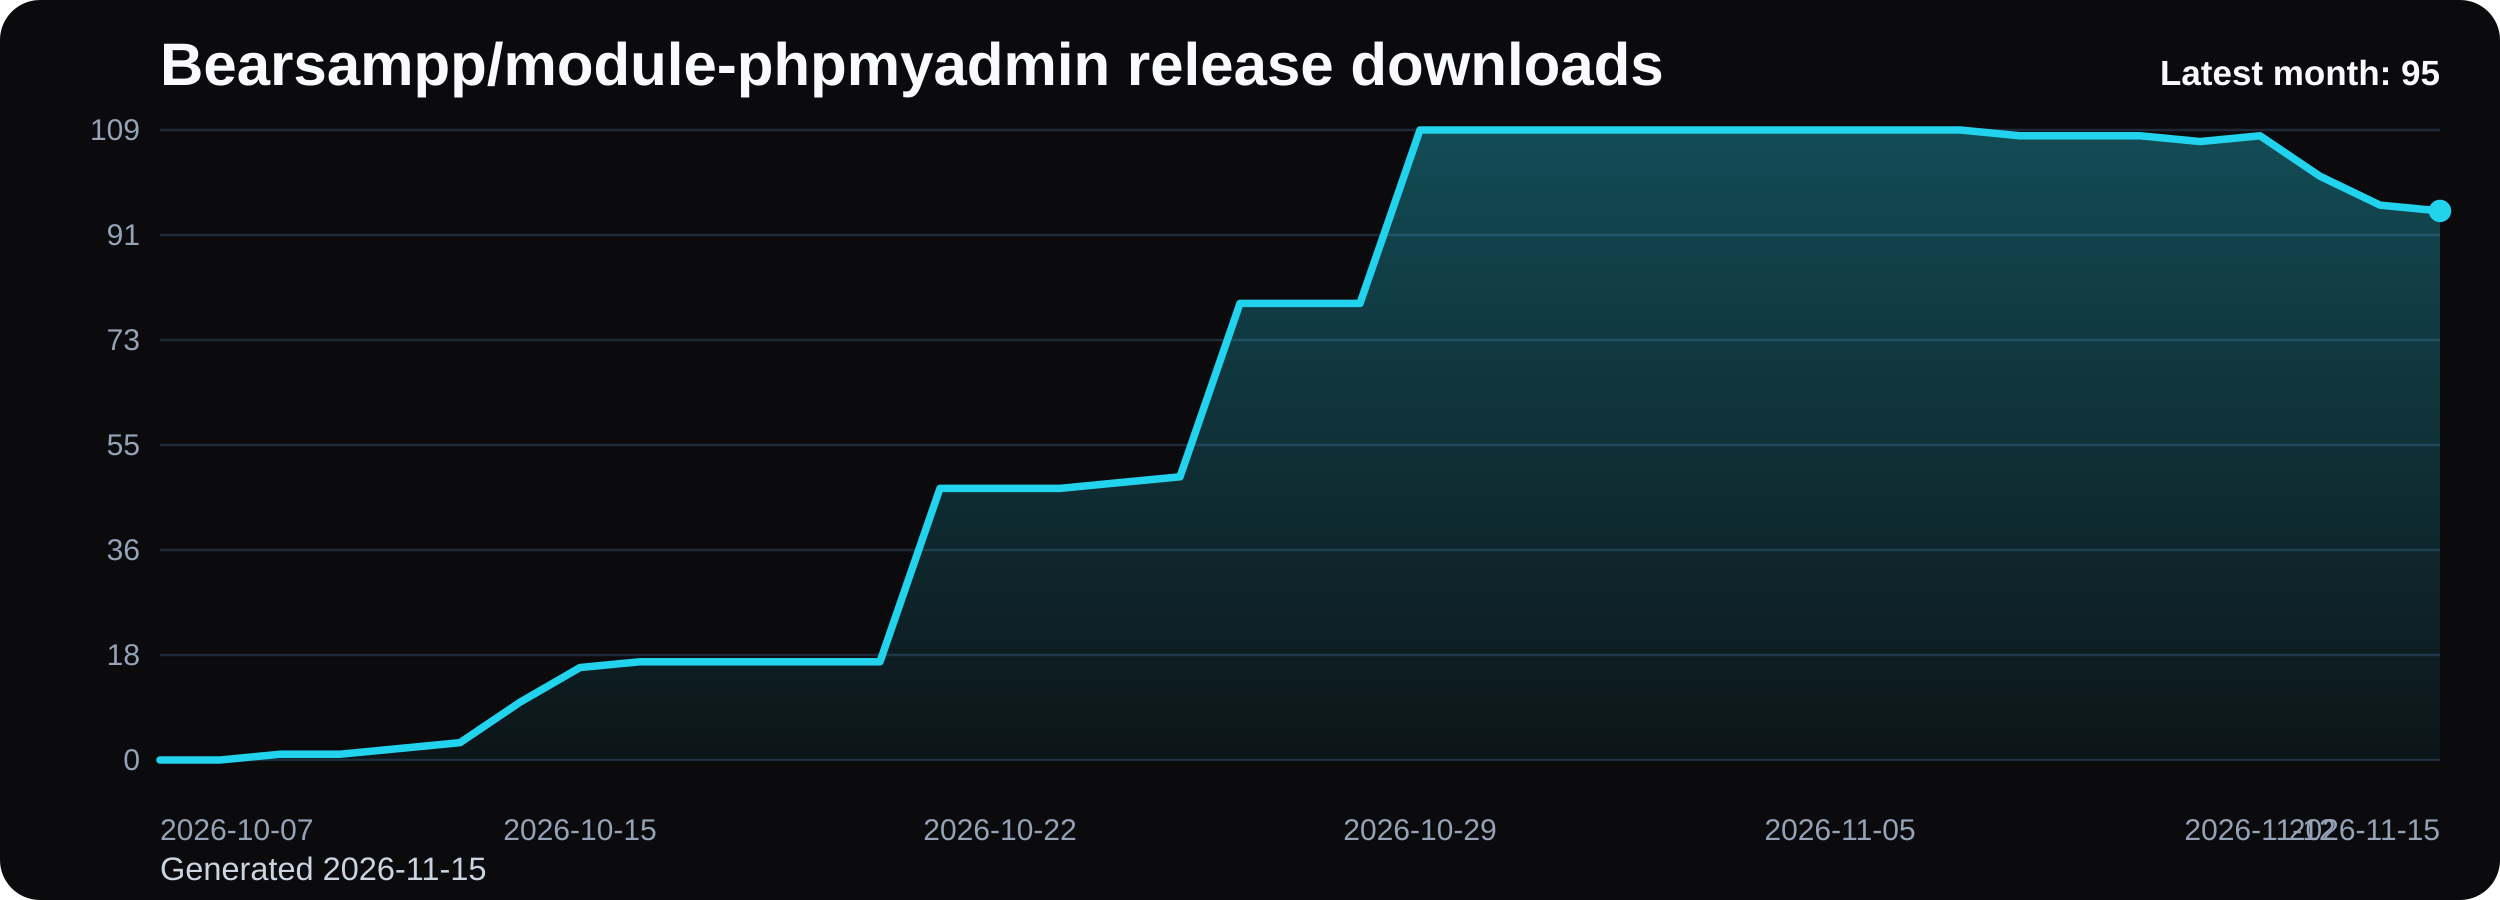
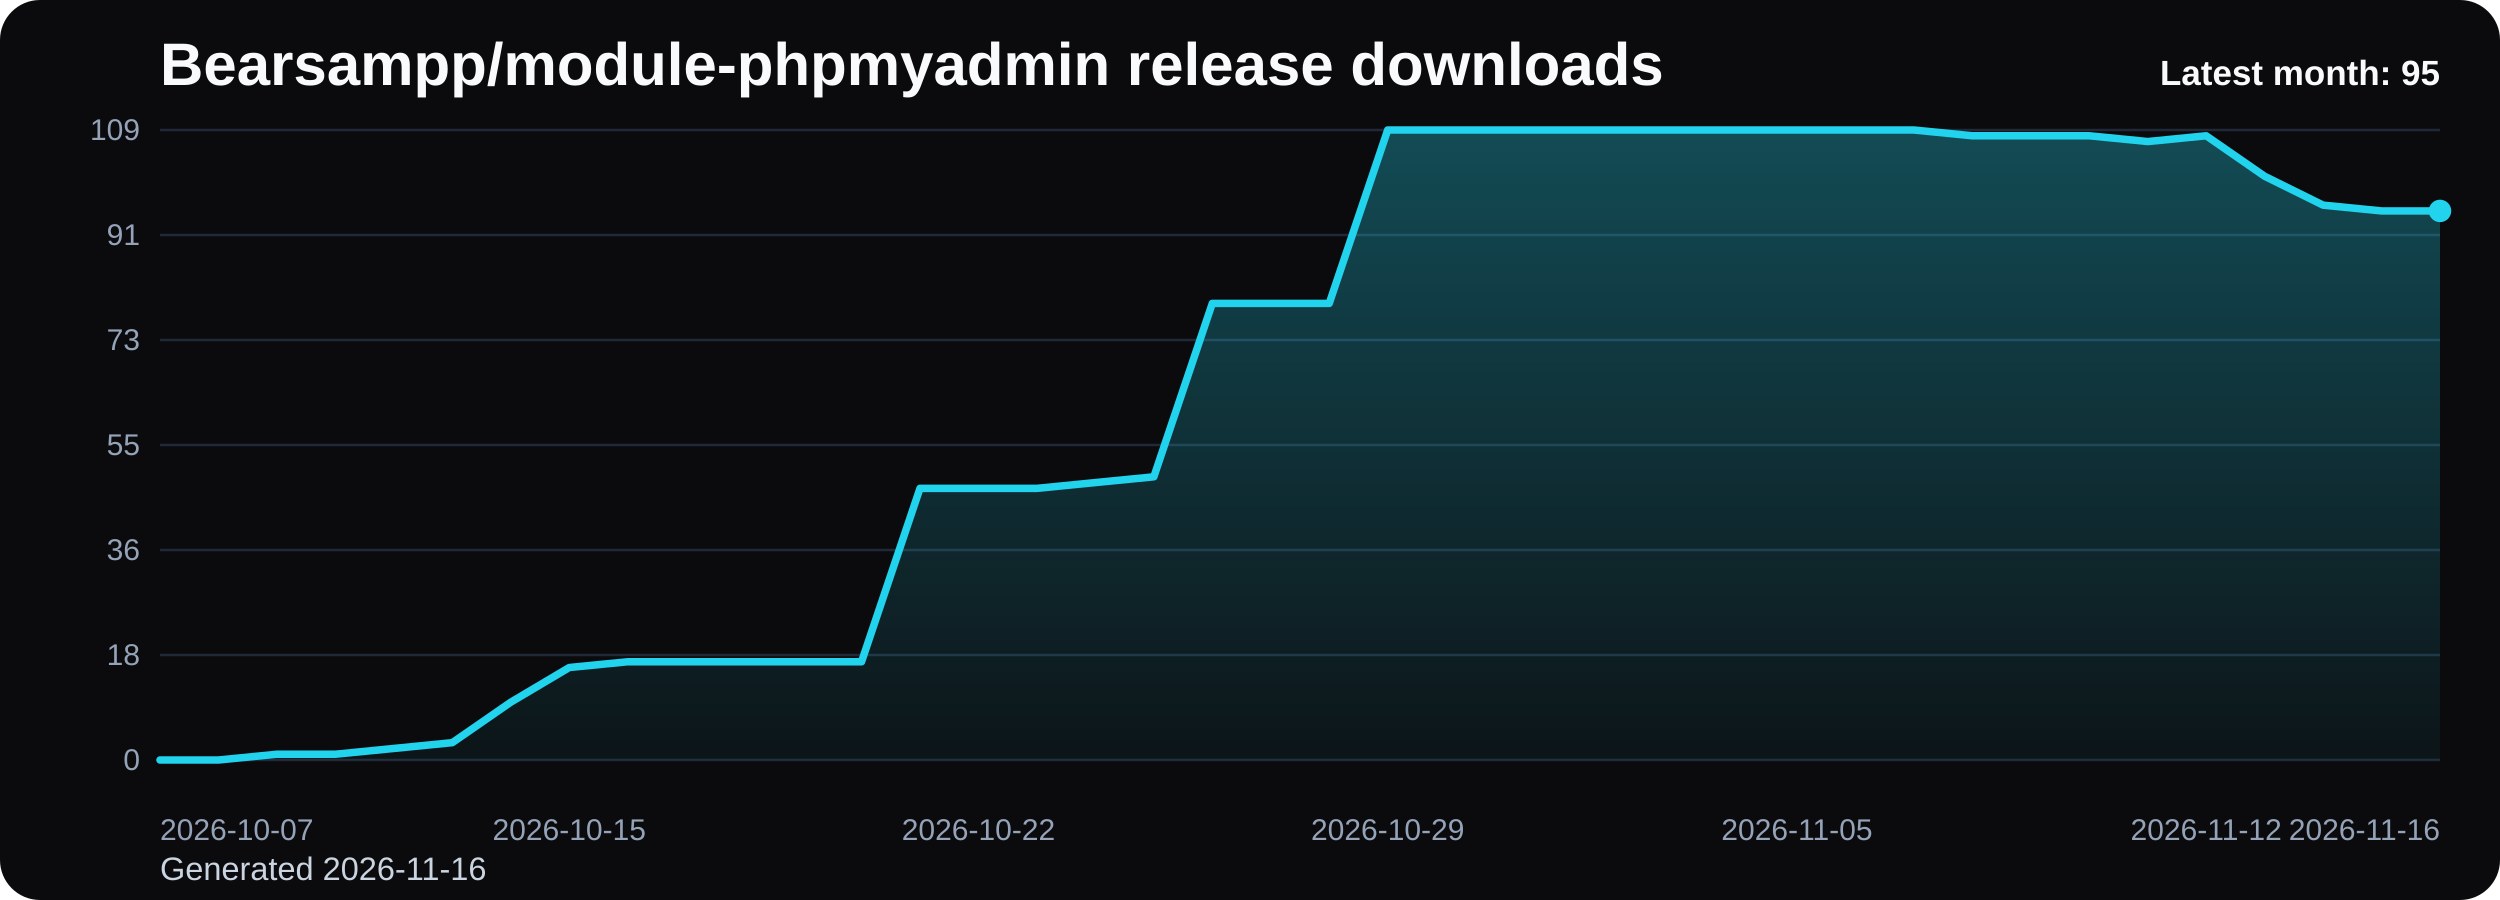
<svg xmlns="http://www.w3.org/2000/svg" viewBox="0 0 1000 360" role="img" aria-label="Bearsampp/module-phpmyadmin release downloads chart">
  <defs>
    <linearGradient id="fill-monthly-black" x1="0" y1="0" x2="0" y2="1">
      <stop offset="0%" stop-color="#22d3ee" stop-opacity="0.32" />
      <stop offset="100%" stop-color="#22d3ee" stop-opacity="0.05" />
    </linearGradient>
    <style>
      .bg { fill: #0b0b0d; }
      .title { font: 700 24px Arial, sans-serif; fill: #f8fafc; }
      .sub { font: 400 13px Arial, sans-serif; fill: #cbd5e1; }
      .grid { stroke: #1f2937; stroke-width: 1; }
      .axis { font: 400 12px Arial, sans-serif; fill: #94a3b8; }
      .line { fill: none; stroke: #22d3ee; stroke-width: 3; stroke-linecap: round; stroke-linejoin: round; }
      .dot { fill: #22d3ee; }
      .value { font: 600 11px Arial, sans-serif; fill: #cbd5e1; }
      .latest { font: 700 14px Arial, sans-serif; fill: #f8fafc; }
    </style>
  </defs>
  <rect class="bg" x="0" y="0" width="1000" height="360" rx="16" />
  <text class="title" x="64" y="34">Bearsampp/module-phpmyadmin release downloads</text>
-   <text class="sub" x="64" y="352">Generated 2026-11-15</text>
+   <text class="sub" x="64" y="352">Generated 2026-11-16</text>
  <line x1="64" y1="52.00" x2="976" y2="52.00" class="grid" />
  <text x="56" y="56.00" text-anchor="end" class="axis">109</text>
  <line x1="64" y1="94.00" x2="976" y2="94.00" class="grid" />
  <text x="56" y="98.00" text-anchor="end" class="axis">91</text>
  <line x1="64" y1="136.00" x2="976" y2="136.00" class="grid" />
  <text x="56" y="140.00" text-anchor="end" class="axis">73</text>
  <line x1="64" y1="178.00" x2="976" y2="178.00" class="grid" />
  <text x="56" y="182.00" text-anchor="end" class="axis">55</text>
  <line x1="64" y1="220.00" x2="976" y2="220.00" class="grid" />
  <text x="56" y="224.00" text-anchor="end" class="axis">36</text>
  <line x1="64" y1="262.00" x2="976" y2="262.00" class="grid" />
  <text x="56" y="266.00" text-anchor="end" class="axis">18</text>
  <line x1="64" y1="304.00" x2="976" y2="304.00" class="grid" />
  <text x="56" y="308.00" text-anchor="end" class="axis">0</text>
-   <path d="M 64.00 304 L 64.00 304.00 L 88.00 304.00 L 112.00 301.69 L 136.00 301.69 L 160.00 299.38 L 184.00 297.06 L 208.00 280.88 L 232.00 267.01 L 256.00 264.70 L 280.00 264.70 L 304.00 264.70 L 328.00 264.70 L 352.00 264.70 L 376.00 195.34 L 400.00 195.34 L 424.00 195.34 L 448.00 193.03 L 472.00 190.72 L 496.00 121.36 L 520.00 121.36 L 544.00 121.36 L 568.00 52.00 L 592.00 52.00 L 616.00 52.00 L 640.00 52.00 L 664.00 52.00 L 688.00 52.00 L 712.00 52.00 L 736.00 52.00 L 760.00 52.00 L 784.00 52.00 L 808.00 54.31 L 832.00 54.31 L 856.00 54.31 L 880.00 56.62 L 904.00 54.31 L 928.00 70.50 L 952.00 82.06 L 976.00 84.37 L 976.00 304 Z" fill="url(#fill-monthly-black)" />
-   <polyline class="line" points="64.00,304.00 88.00,304.00 112.00,301.69 136.00,301.69 160.00,299.38 184.00,297.06 208.00,280.88 232.00,267.01 256.00,264.70 280.00,264.70 304.00,264.70 328.00,264.70 352.00,264.70 376.00,195.34 400.00,195.34 424.00,195.34 448.00,193.03 472.00,190.72 496.00,121.36 520.00,121.36 544.00,121.36 568.00,52.00 592.00,52.00 616.00,52.00 640.00,52.00 664.00,52.00 688.00,52.00 712.00,52.00 736.00,52.00 760.00,52.00 784.00,52.00 808.00,54.31 832.00,54.31 856.00,54.31 880.00,56.62 904.00,54.31 928.00,70.50 952.00,82.06 976.00,84.37" />
+   <path d="M 64.00 304 L 64.00 304.00 L 87.38 304.00 L 110.77 301.69 L 134.15 301.69 L 157.54 299.38 L 180.92 297.06 L 204.31 280.88 L 227.69 267.01 L 251.08 264.70 L 274.46 264.70 L 297.85 264.70 L 321.23 264.70 L 344.62 264.70 L 368.00 195.34 L 391.38 195.34 L 414.77 195.34 L 438.15 193.03 L 461.54 190.72 L 484.92 121.36 L 508.31 121.36 L 531.69 121.36 L 555.08 52.00 L 578.46 52.00 L 601.85 52.00 L 625.23 52.00 L 648.62 52.00 L 672.00 52.00 L 695.38 52.00 L 718.77 52.00 L 742.15 52.00 L 765.54 52.00 L 788.92 54.31 L 812.31 54.31 L 835.69 54.31 L 859.08 56.62 L 882.46 54.31 L 905.85 70.50 L 929.23 82.06 L 952.62 84.37 L 976.00 84.37 L 976.00 304 Z" fill="url(#fill-monthly-black)" />
+   <polyline class="line" points="64.00,304.00 87.38,304.00 110.77,301.69 134.15,301.69 157.54,299.38 180.92,297.06 204.31,280.88 227.69,267.01 251.08,264.70 274.46,264.70 297.85,264.70 321.23,264.70 344.62,264.70 368.00,195.34 391.38,195.34 414.77,195.34 438.15,193.03 461.54,190.72 484.92,121.36 508.31,121.36 531.69,121.36 555.08,52.00 578.46,52.00 601.85,52.00 625.23,52.00 648.62,52.00 672.00,52.00 695.38,52.00 718.77,52.00 742.15,52.00 765.54,52.00 788.92,54.31 812.31,54.31 835.69,54.31 859.08,56.62 882.46,54.31 905.85,70.50 929.23,82.06 952.62,84.37 976.00,84.37" />
  <circle class="dot" cx="976.00" cy="84.37" r="4.5" />
  <text class="axis" x="64.00" y="336" text-anchor="start">2026-10-07</text>
-   <text class="axis" x="232.00" y="336" text-anchor="middle">2026-10-15</text>
-   <text class="axis" x="400.00" y="336" text-anchor="middle">2026-10-22</text>
-   <text class="axis" x="568.00" y="336" text-anchor="middle">2026-10-29</text>
-   <text class="axis" x="736.00" y="336" text-anchor="middle">2026-11-05</text>
-   <text class="axis" x="904.00" y="336" text-anchor="middle">2026-11-12</text>
-   <text class="axis" x="976.00" y="336" text-anchor="end">2026-11-15</text>
+   <text class="axis" x="227.69" y="336" text-anchor="middle">2026-10-15</text>
+   <text class="axis" x="391.38" y="336" text-anchor="middle">2026-10-22</text>
+   <text class="axis" x="555.08" y="336" text-anchor="middle">2026-10-29</text>
+   <text class="axis" x="718.77" y="336" text-anchor="middle">2026-11-05</text>
+   <text class="axis" x="882.46" y="336" text-anchor="middle">2026-11-12</text>
+   <text class="axis" x="976.00" y="336" text-anchor="end">2026-11-16</text>
  <text class="latest" x="976" y="34" text-anchor="end">Latest month: 95</text>
</svg>
